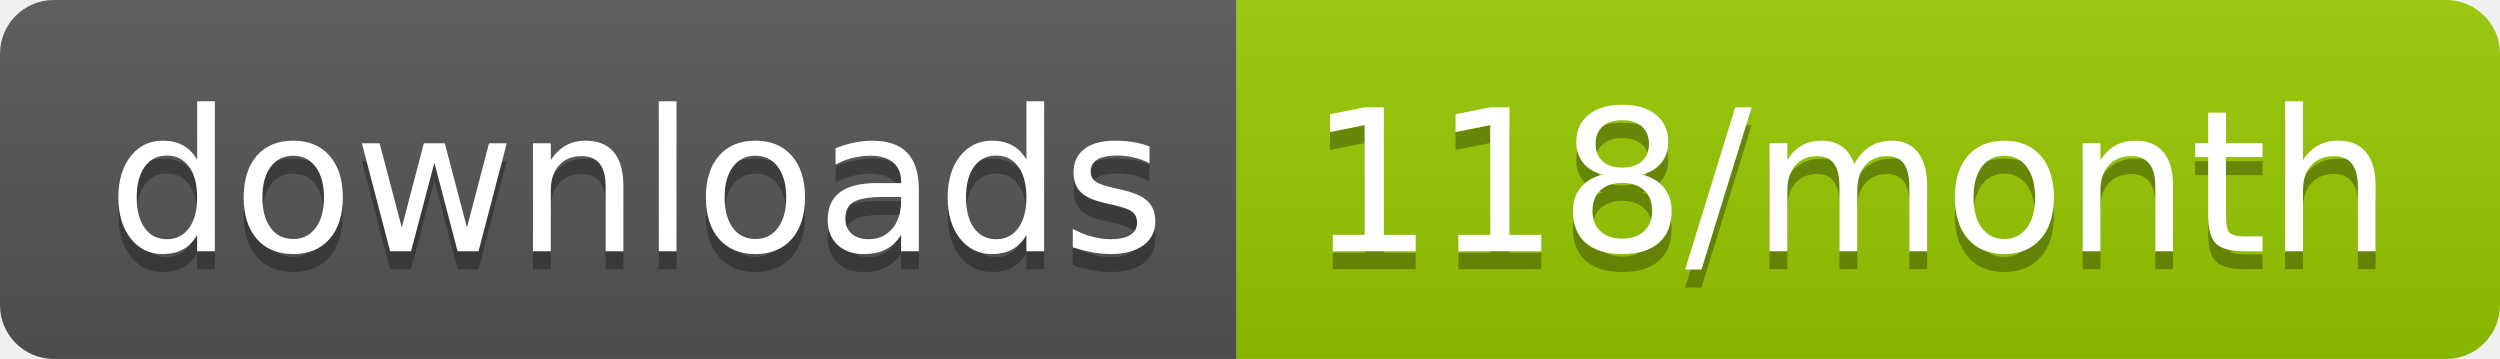
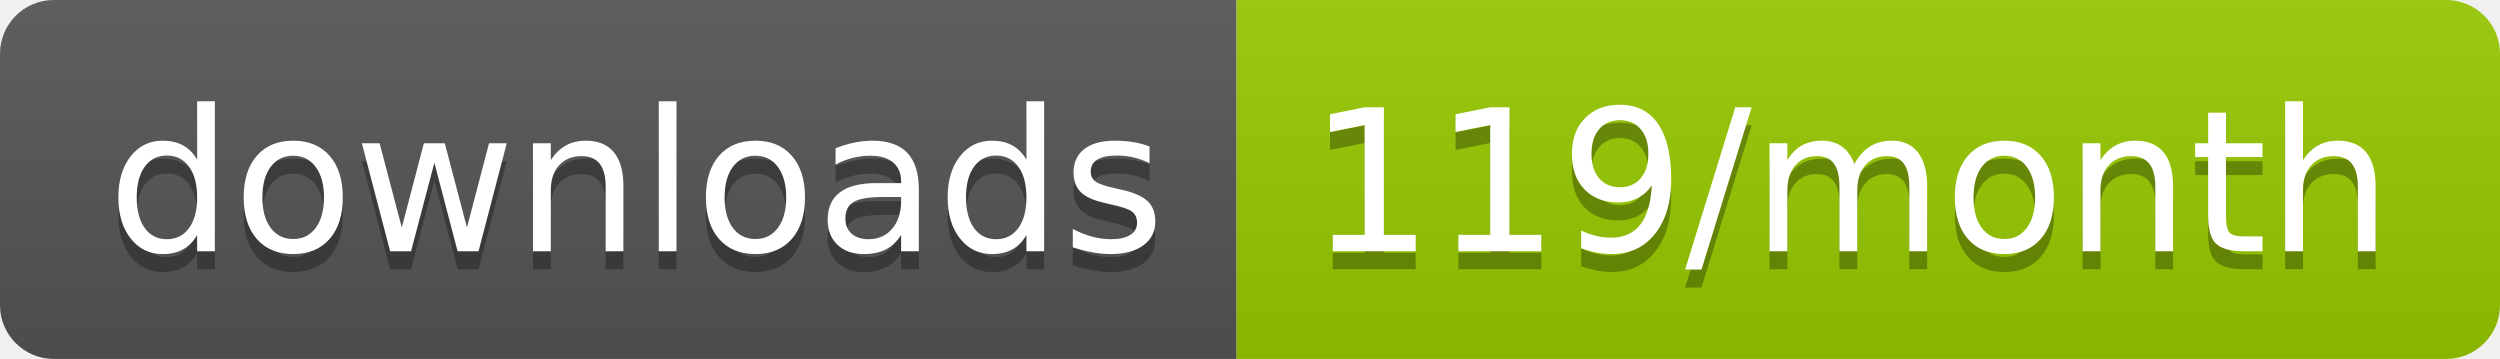
<svg xmlns="http://www.w3.org/2000/svg" width="139.3" height="20">
  <linearGradient id="smooth" x2="0" y2="100%">
    <stop offset="0" stop-color="#bbb" stop-opacity=".1" />
    <stop offset="1" stop-opacity=".1" />
  </linearGradient>
  <clipPath id="round">
    <rect width="139.3" height="20" rx="3" fill="#fff" />
  </clipPath>
  <g clip-path="url(#round)">
    <rect width="68.9" height="20" fill="#555" />
    <rect x="68.9" width="70.4" height="20" fill="#97CA00" />
    <rect width="139.3" height="20" fill="url(#smooth)" />
  </g>
  <g fill="#fff" text-anchor="middle" font-family="DejaVu Sans,Verdana,Geneva,sans-serif" font-size="110">
    <text x="354.5" y="150" fill="#010101" fill-opacity=".3" transform="scale(0.1)" textLength="589.0" lengthAdjust="spacing">downloads</text>
    <text x="354.5" y="140" transform="scale(0.1)" textLength="589.0" lengthAdjust="spacing">downloads</text>
-     <text x="1031.0" y="150" fill="#010101" fill-opacity=".3" transform="scale(0.1)" textLength="604.0" lengthAdjust="spacing">118/month</text>
-     <text x="1031.0" y="140" transform="scale(0.1)" textLength="604.0" lengthAdjust="spacing">118/month</text>
+     <text x="1031.0" y="150" fill="#010101" fill-opacity=".3" transform="scale(0.1)" textLength="604.0" lengthAdjust="spacing">119/month</text>
+     <text x="1031.0" y="140" transform="scale(0.1)" textLength="604.0" lengthAdjust="spacing">119/month</text>
  </g>
</svg>
